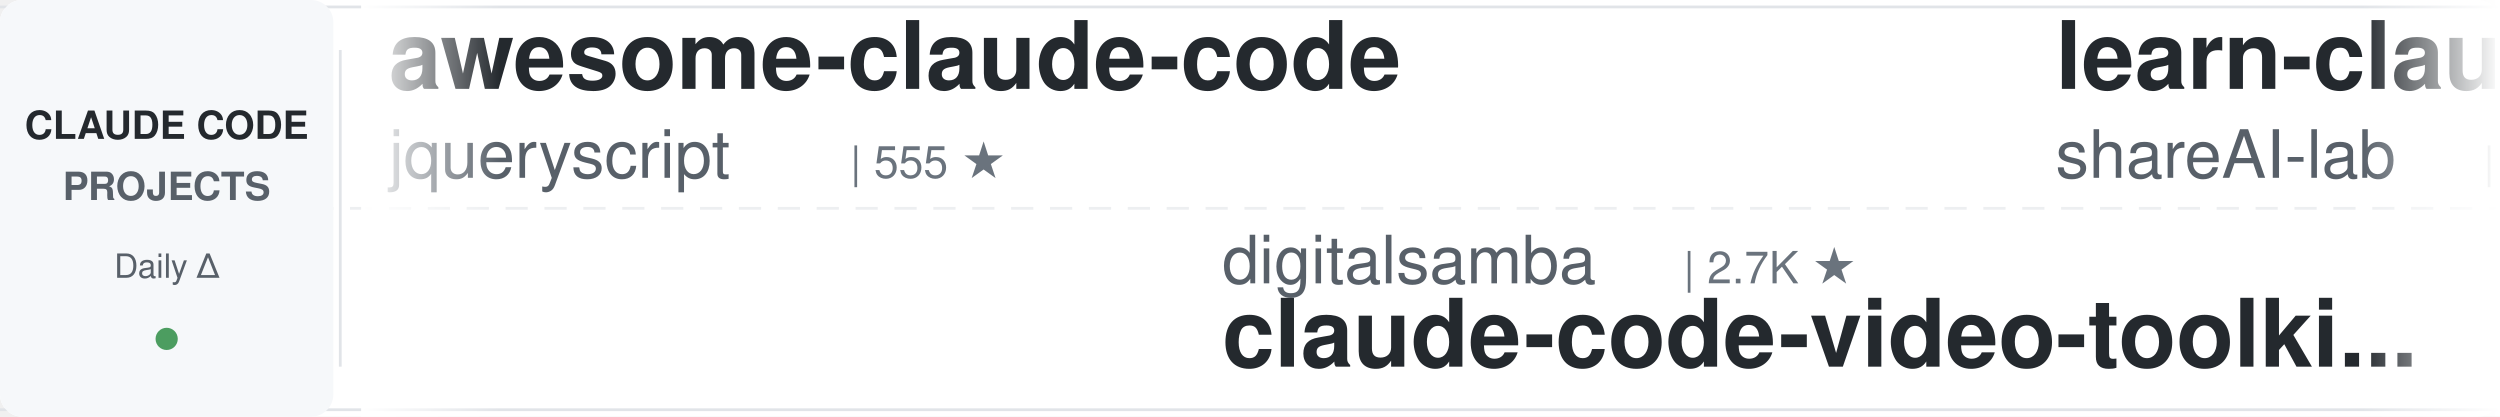
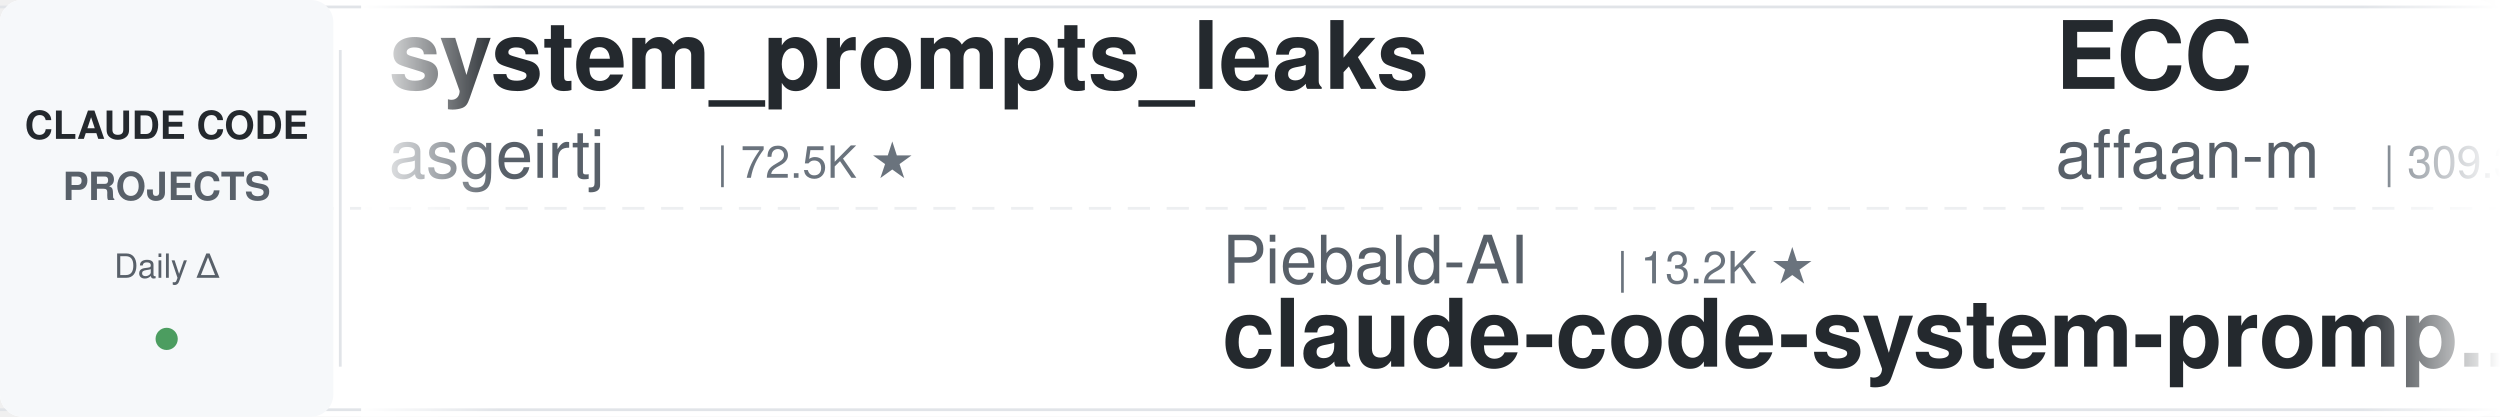
<svg xmlns="http://www.w3.org/2000/svg" width="900" height="150">
  <defs>
    <linearGradient id="leftFade" x1="0%" y1="0%" x2="100%" y2="0%">
      <stop offset="0%" style="stop-color:#ffffff;stop-opacity:1" />
      <stop offset="100%" style="stop-color:#ffffff;stop-opacity:0" />
    </linearGradient>
    <linearGradient id="rightFade" x1="0%" y1="0%" x2="100%" y2="0%">
      <stop offset="0%" style="stop-color:#ffffff;stop-opacity:0" />
      <stop offset="100%" style="stop-color:#ffffff;stop-opacity:1" />
    </linearGradient>
  </defs>
  <rect width="900" height="150" fill="#ffffff" rx="8" />
  <rect x="0" y="2" width="900" height="1" fill="#e1e4e8" />
  <rect x="0" y="147" width="900" height="1" fill="#e1e4e8" />
  <line x1="0" y1="75" x2="900" y2="75" stroke="#e1e4e8" stroke-width="1" stroke-dasharray="8 6" opacity="0.6" />
  <rect x="0" y="0" width="120" height="150" fill="#f6f8fa" rx="8" />
  <text x="60" y="50" font-family="-apple-system, BlinkMacSystemFont, 'Segoe UI', Helvetica, Arial, sans-serif" font-size="14" font-weight="600" fill="#24292e" text-anchor="middle">CLAUDE CODE</text>
  <text x="60" y="72" font-family="-apple-system, BlinkMacSystemFont, 'Segoe UI', Helvetica, Arial, sans-serif" font-size="14" font-weight="600" fill="#586069" text-anchor="middle">PROJECTS</text>
  <text x="60" y="100" font-family="-apple-system, BlinkMacSystemFont, 'Segoe UI', Helvetica, Arial, sans-serif" font-size="12" font-weight="500" fill="#586069" text-anchor="middle">Daily Δ</text>
  <circle cx="60" cy="122" r="4" fill="#22863a" opacity="0.8" />
  <rect x="122" y="18" width="1" height="114" fill="#e1e4e8" />
  <clipPath id="tickerClip">
    <rect x="130" y="0" width="770" height="150" />
  </clipPath>
  <g clip-path="url(#tickerClip)">
    <g id="tickerItems">
      <animateTransform attributeName="transform" attributeType="XML" type="translate" from="0 0" to="-3000 0" dur="54s" repeatCount="indefinite" />
      <g transform="translate(0, 0)">
-         <text x="140" y="32" font-family="-apple-system, BlinkMacSystemFont, 'Segoe UI', Helvetica, Arial, sans-serif" font-size="34" font-weight="600" fill="#24292e">awesome-claude-code</text>
-         <text x="140" y="64" font-family="-apple-system, BlinkMacSystemFont, 'Segoe UI', Helvetica, Arial, sans-serif" font-size="24" font-weight="400" fill="#586069">jqueryscript</text>
-         <text x="306" y="64" font-family="-apple-system, BlinkMacSystemFont, 'Segoe UI', Helvetica, Arial, sans-serif" font-size="16" font-weight="500" fill="#6a737d">| 555 ★</text>
+         <text x="140" y="32" font-family="-apple-system, BlinkMacSystemFont, 'Segoe UI', Helvetica, Arial, sans-serif" font-size="34" font-weight="600" fill="#24292e">system_prompts_leaks</text>
+         <text x="140" y="64" font-family="-apple-system, BlinkMacSystemFont, 'Segoe UI', Helvetica, Arial, sans-serif" font-size="24" font-weight="400" fill="#586069">asgeirtj</text>
+         <text x="258" y="64" font-family="-apple-system, BlinkMacSystemFont, 'Segoe UI', Helvetica, Arial, sans-serif" font-size="16" font-weight="500" fill="#6a737d">| 72.5K ★</text>
      </g>
      <g transform="translate(300, 0)">
-         <text x="140" y="102" font-family="-apple-system, BlinkMacSystemFont, 'Segoe UI', Helvetica, Arial, sans-serif" font-size="24" font-weight="400" fill="#586069">digitalsamba</text>
-         <text x="306" y="102" font-family="-apple-system, BlinkMacSystemFont, 'Segoe UI', Helvetica, Arial, sans-serif" font-size="16" font-weight="500" fill="#6a737d">| 2.7K ★</text>
-         <text x="140" y="132" font-family="-apple-system, BlinkMacSystemFont, 'Segoe UI', Helvetica, Arial, sans-serif" font-size="34" font-weight="600" fill="#24292e">claude-code-video-toolki...</text>
+         <text x="140" y="102" font-family="-apple-system, BlinkMacSystemFont, 'Segoe UI', Helvetica, Arial, sans-serif" font-size="24" font-weight="400" fill="#586069">Piebald-AI</text>
+         <text x="282" y="102" font-family="-apple-system, BlinkMacSystemFont, 'Segoe UI', Helvetica, Arial, sans-serif" font-size="16" font-weight="500" fill="#6a737d">| 13.2K ★</text>
+         <text x="140" y="132" font-family="-apple-system, BlinkMacSystemFont, 'Segoe UI', Helvetica, Arial, sans-serif" font-size="34" font-weight="600" fill="#24292e">claude-code-system-promp...</text>
      </g>
      <g transform="translate(600, 0)">
-         <text x="140" y="32" font-family="-apple-system, BlinkMacSystemFont, 'Segoe UI', Helvetica, Arial, sans-serif" font-size="34" font-weight="600" fill="#24292e">learn-claude-code</text>
-         <text x="140" y="64" font-family="-apple-system, BlinkMacSystemFont, 'Segoe UI', Helvetica, Arial, sans-serif" font-size="24" font-weight="400" fill="#586069">shareAI-lab</text>
-         <text x="294" y="64" font-family="-apple-system, BlinkMacSystemFont, 'Segoe UI', Helvetica, Arial, sans-serif" font-size="16" font-weight="500" fill="#6a737d">| 80.7K ★</text>
+         <text x="140" y="32" font-family="-apple-system, BlinkMacSystemFont, 'Segoe UI', Helvetica, Arial, sans-serif" font-size="34" font-weight="600" fill="#24292e">ECC</text>
+         <text x="140" y="64" font-family="-apple-system, BlinkMacSystemFont, 'Segoe UI', Helvetica, Arial, sans-serif" font-size="24" font-weight="400" fill="#586069">affaan-m</text>
+         <text x="258" y="64" font-family="-apple-system, BlinkMacSystemFont, 'Segoe UI', Helvetica, Arial, sans-serif" font-size="16" font-weight="500" fill="#6a737d">| 309.3K ★</text>
      </g>
      <g transform="translate(900, 0)">
+         <text x="140" y="102" font-family="-apple-system, BlinkMacSystemFont, 'Segoe UI', Helvetica, Arial, sans-serif" font-size="24" font-weight="400" fill="#586069">VILA-Lab</text>
+         <text x="258" y="102" font-family="-apple-system, BlinkMacSystemFont, 'Segoe UI', Helvetica, Arial, sans-serif" font-size="16" font-weight="500" fill="#6a737d">| 2.3K ★</text>
+         <text x="140" y="132" font-family="-apple-system, BlinkMacSystemFont, 'Segoe UI', Helvetica, Arial, sans-serif" font-size="34" font-weight="600" fill="#24292e">Dive-into-Claude-Code</text>
+       </g>
+       <g transform="translate(1200, 0)">
+         <text x="140" y="32" font-family="-apple-system, BlinkMacSystemFont, 'Segoe UI', Helvetica, Arial, sans-serif" font-size="34" font-weight="600" fill="#24292e">Claude-Code-Usage-Monito...</text>
+         <text x="140" y="64" font-family="-apple-system, BlinkMacSystemFont, 'Segoe UI', Helvetica, Arial, sans-serif" font-size="24" font-weight="400" fill="#586069">Maciek-roboblog</text>
+         <text x="342" y="64" font-family="-apple-system, BlinkMacSystemFont, 'Segoe UI', Helvetica, Arial, sans-serif" font-size="16" font-weight="500" fill="#6a737d">| 8.8K ★</text>
+       </g>
+       <g transform="translate(1500, 0)">
+         <text x="140" y="102" font-family="-apple-system, BlinkMacSystemFont, 'Segoe UI', Helvetica, Arial, sans-serif" font-size="24" font-weight="400" fill="#586069">WorldFlowAI</text>
+         <text x="294" y="102" font-family="-apple-system, BlinkMacSystemFont, 'Segoe UI', Helvetica, Arial, sans-serif" font-size="16" font-weight="500" fill="#6a737d">| 6.8K ★</text>
+         <text x="140" y="132" font-family="-apple-system, BlinkMacSystemFont, 'Segoe UI', Helvetica, Arial, sans-serif" font-size="34" font-weight="600" fill="#24292e">everything-claude-code</text>
+       </g>
+       <g transform="translate(1800, 0)">
+         <text x="140" y="32" font-family="-apple-system, BlinkMacSystemFont, 'Segoe UI', Helvetica, Arial, sans-serif" font-size="34" font-weight="600" fill="#24292e">claude-code-infrastructu...</text>
+         <text x="140" y="64" font-family="-apple-system, BlinkMacSystemFont, 'Segoe UI', Helvetica, Arial, sans-serif" font-size="24" font-weight="400" fill="#586069">diet103</text>
+         <text x="246" y="64" font-family="-apple-system, BlinkMacSystemFont, 'Segoe UI', Helvetica, Arial, sans-serif" font-size="16" font-weight="500" fill="#6a737d">| 10.1K ★</text>
+       </g>
+       <g transform="translate(2100, 0)">
+         <text x="140" y="102" font-family="-apple-system, BlinkMacSystemFont, 'Segoe UI', Helvetica, Arial, sans-serif" font-size="24" font-weight="400" fill="#586069">overwirehq</text>
+         <text x="282" y="102" font-family="-apple-system, BlinkMacSystemFont, 'Segoe UI', Helvetica, Arial, sans-serif" font-size="16" font-weight="500" fill="#6a737d">| 2.8K ★</text>
+         <text x="140" y="132" font-family="-apple-system, BlinkMacSystemFont, 'Segoe UI', Helvetica, Arial, sans-serif" font-size="34" font-weight="600" fill="#24292e">claude-code-telegram</text>
+       </g>
+       <g transform="translate(2400, 0)">
+         <text x="140" y="32" font-family="-apple-system, BlinkMacSystemFont, 'Segoe UI', Helvetica, Arial, sans-serif" font-size="34" font-weight="600" fill="#24292e">claude-code-local</text>
+         <text x="140" y="64" font-family="-apple-system, BlinkMacSystemFont, 'Segoe UI', Helvetica, Arial, sans-serif" font-size="24" font-weight="400" fill="#586069">nicedreamzapp</text>
+         <text x="318" y="64" font-family="-apple-system, BlinkMacSystemFont, 'Segoe UI', Helvetica, Arial, sans-serif" font-size="16" font-weight="500" fill="#6a737d">| 3.5K ★</text>
+       </g>
+       <g transform="translate(2700, 0)">
        <text x="140" y="102" font-family="-apple-system, BlinkMacSystemFont, 'Segoe UI', Helvetica, Arial, sans-serif" font-size="24" font-weight="400" fill="#586069">huangserva</text>
        <text x="282" y="102" font-family="-apple-system, BlinkMacSystemFont, 'Segoe UI', Helvetica, Arial, sans-serif" font-size="16" font-weight="500" fill="#6a737d">| 633 ★</text>
        <text x="140" y="132" font-family="-apple-system, BlinkMacSystemFont, 'Segoe UI', Helvetica, Arial, sans-serif" font-size="34" font-weight="600" fill="#24292e">claude-code-cli</text>
      </g>
-       <g transform="translate(1200, 0)">
+       <g transform="translate(3000, 0)">
+         <text x="140" y="32" font-family="-apple-system, BlinkMacSystemFont, 'Segoe UI', Helvetica, Arial, sans-serif" font-size="34" font-weight="600" fill="#24292e">system_prompts_leaks</text>
+         <text x="140" y="64" font-family="-apple-system, BlinkMacSystemFont, 'Segoe UI', Helvetica, Arial, sans-serif" font-size="24" font-weight="400" fill="#586069">asgeirtj</text>
+         <text x="258" y="64" font-family="-apple-system, BlinkMacSystemFont, 'Segoe UI', Helvetica, Arial, sans-serif" font-size="16" font-weight="500" fill="#6a737d">| 72.5K ★</text>
+       </g>
+       <g transform="translate(3300, 0)">
+         <text x="140" y="102" font-family="-apple-system, BlinkMacSystemFont, 'Segoe UI', Helvetica, Arial, sans-serif" font-size="24" font-weight="400" fill="#586069">Piebald-AI</text>
+         <text x="282" y="102" font-family="-apple-system, BlinkMacSystemFont, 'Segoe UI', Helvetica, Arial, sans-serif" font-size="16" font-weight="500" fill="#6a737d">| 13.2K ★</text>
+         <text x="140" y="132" font-family="-apple-system, BlinkMacSystemFont, 'Segoe UI', Helvetica, Arial, sans-serif" font-size="34" font-weight="600" fill="#24292e">claude-code-system-promp...</text>
+       </g>
+       <g transform="translate(3600, 0)">
        <text x="140" y="32" font-family="-apple-system, BlinkMacSystemFont, 'Segoe UI', Helvetica, Arial, sans-serif" font-size="34" font-weight="600" fill="#24292e">ECC</text>
        <text x="140" y="64" font-family="-apple-system, BlinkMacSystemFont, 'Segoe UI', Helvetica, Arial, sans-serif" font-size="24" font-weight="400" fill="#586069">affaan-m</text>
-         <text x="258" y="64" font-family="-apple-system, BlinkMacSystemFont, 'Segoe UI', Helvetica, Arial, sans-serif" font-size="16" font-weight="500" fill="#6a737d">| 309.0K ★</text>
-       </g>
-       <g transform="translate(1500, 0)">
-         <text x="140" y="102" font-family="-apple-system, BlinkMacSystemFont, 'Segoe UI', Helvetica, Arial, sans-serif" font-size="24" font-weight="400" fill="#586069">shanraisshan</text>
-         <text x="306" y="102" font-family="-apple-system, BlinkMacSystemFont, 'Segoe UI', Helvetica, Arial, sans-serif" font-size="16" font-weight="500" fill="#6a737d">| 69.3K ★</text>
-         <text x="140" y="132" font-family="-apple-system, BlinkMacSystemFont, 'Segoe UI', Helvetica, Arial, sans-serif" font-size="34" font-weight="600" fill="#24292e">claude-code-best-practic...</text>
-       </g>
-       <g transform="translate(1800, 0)">
-         <text x="140" y="32" font-family="-apple-system, BlinkMacSystemFont, 'Segoe UI', Helvetica, Arial, sans-serif" font-size="34" font-weight="600" fill="#24292e">Claude-Code-Game-Studios</text>
-         <text x="140" y="64" font-family="-apple-system, BlinkMacSystemFont, 'Segoe UI', Helvetica, Arial, sans-serif" font-size="24" font-weight="400" fill="#586069">Donchitos</text>
-         <text x="270" y="64" font-family="-apple-system, BlinkMacSystemFont, 'Segoe UI', Helvetica, Arial, sans-serif" font-size="16" font-weight="500" fill="#6a737d">| 40.6K ★</text>
-       </g>
-       <g transform="translate(2100, 0)">
-         <text x="140" y="102" font-family="-apple-system, BlinkMacSystemFont, 'Segoe UI', Helvetica, Arial, sans-serif" font-size="24" font-weight="400" fill="#586069">1rgs</text>
-         <text x="210" y="102" font-family="-apple-system, BlinkMacSystemFont, 'Segoe UI', Helvetica, Arial, sans-serif" font-size="16" font-weight="500" fill="#6a737d">| 3.8K ★</text>
-         <text x="140" y="132" font-family="-apple-system, BlinkMacSystemFont, 'Segoe UI', Helvetica, Arial, sans-serif" font-size="34" font-weight="600" fill="#24292e">claude-code-proxy</text>
-       </g>
-       <g transform="translate(2400, 0)">
-         <text x="140" y="32" font-family="-apple-system, BlinkMacSystemFont, 'Segoe UI', Helvetica, Arial, sans-serif" font-size="34" font-weight="600" fill="#24292e">awesome-claude-code-plug...</text>
-         <text x="140" y="64" font-family="-apple-system, BlinkMacSystemFont, 'Segoe UI', Helvetica, Arial, sans-serif" font-size="24" font-weight="400" fill="#586069">ccplugins</text>
-         <text x="270" y="64" font-family="-apple-system, BlinkMacSystemFont, 'Segoe UI', Helvetica, Arial, sans-serif" font-size="16" font-weight="500" fill="#6a737d">| 1.0K ★</text>
-       </g>
-       <g transform="translate(2700, 0)">
-         <text x="140" y="102" font-family="-apple-system, BlinkMacSystemFont, 'Segoe UI', Helvetica, Arial, sans-serif" font-size="24" font-weight="400" fill="#586069">pedrohcgs</text>
-         <text x="270" y="102" font-family="-apple-system, BlinkMacSystemFont, 'Segoe UI', Helvetica, Arial, sans-serif" font-size="16" font-weight="500" fill="#6a737d">| 1.7K ★</text>
-         <text x="140" y="132" font-family="-apple-system, BlinkMacSystemFont, 'Segoe UI', Helvetica, Arial, sans-serif" font-size="34" font-weight="600" fill="#24292e">claude-code-my-workflow</text>
-       </g>
-       <g transform="translate(3000, 0)">
-         <text x="140" y="32" font-family="-apple-system, BlinkMacSystemFont, 'Segoe UI', Helvetica, Arial, sans-serif" font-size="34" font-weight="600" fill="#24292e">awesome-claude-code</text>
-         <text x="140" y="64" font-family="-apple-system, BlinkMacSystemFont, 'Segoe UI', Helvetica, Arial, sans-serif" font-size="24" font-weight="400" fill="#586069">jqueryscript</text>
-         <text x="306" y="64" font-family="-apple-system, BlinkMacSystemFont, 'Segoe UI', Helvetica, Arial, sans-serif" font-size="16" font-weight="500" fill="#6a737d">| 555 ★</text>
-       </g>
-       <g transform="translate(3300, 0)">
-         <text x="140" y="102" font-family="-apple-system, BlinkMacSystemFont, 'Segoe UI', Helvetica, Arial, sans-serif" font-size="24" font-weight="400" fill="#586069">digitalsamba</text>
-         <text x="306" y="102" font-family="-apple-system, BlinkMacSystemFont, 'Segoe UI', Helvetica, Arial, sans-serif" font-size="16" font-weight="500" fill="#6a737d">| 2.7K ★</text>
-         <text x="140" y="132" font-family="-apple-system, BlinkMacSystemFont, 'Segoe UI', Helvetica, Arial, sans-serif" font-size="34" font-weight="600" fill="#24292e">claude-code-video-toolki...</text>
-       </g>
-       <g transform="translate(3600, 0)">
-         <text x="140" y="32" font-family="-apple-system, BlinkMacSystemFont, 'Segoe UI', Helvetica, Arial, sans-serif" font-size="34" font-weight="600" fill="#24292e">learn-claude-code</text>
-         <text x="140" y="64" font-family="-apple-system, BlinkMacSystemFont, 'Segoe UI', Helvetica, Arial, sans-serif" font-size="24" font-weight="400" fill="#586069">shareAI-lab</text>
-         <text x="294" y="64" font-family="-apple-system, BlinkMacSystemFont, 'Segoe UI', Helvetica, Arial, sans-serif" font-size="16" font-weight="500" fill="#6a737d">| 80.7K ★</text>
+         <text x="258" y="64" font-family="-apple-system, BlinkMacSystemFont, 'Segoe UI', Helvetica, Arial, sans-serif" font-size="16" font-weight="500" fill="#6a737d">| 309.3K ★</text>
      </g>
      <g transform="translate(3900, 0)">
-         <text x="140" y="102" font-family="-apple-system, BlinkMacSystemFont, 'Segoe UI', Helvetica, Arial, sans-serif" font-size="24" font-weight="400" fill="#586069">huangserva</text>
-         <text x="282" y="102" font-family="-apple-system, BlinkMacSystemFont, 'Segoe UI', Helvetica, Arial, sans-serif" font-size="16" font-weight="500" fill="#6a737d">| 633 ★</text>
-         <text x="140" y="132" font-family="-apple-system, BlinkMacSystemFont, 'Segoe UI', Helvetica, Arial, sans-serif" font-size="34" font-weight="600" fill="#24292e">claude-code-cli</text>
+         <text x="140" y="102" font-family="-apple-system, BlinkMacSystemFont, 'Segoe UI', Helvetica, Arial, sans-serif" font-size="24" font-weight="400" fill="#586069">VILA-Lab</text>
+         <text x="258" y="102" font-family="-apple-system, BlinkMacSystemFont, 'Segoe UI', Helvetica, Arial, sans-serif" font-size="16" font-weight="500" fill="#6a737d">| 2.3K ★</text>
+         <text x="140" y="132" font-family="-apple-system, BlinkMacSystemFont, 'Segoe UI', Helvetica, Arial, sans-serif" font-size="34" font-weight="600" fill="#24292e">Dive-into-Claude-Code</text>
      </g>
    </g>
  </g>
  <rect x="130" y="0" width="50" height="150" fill="url(#leftFade)" />
  <rect x="850" y="0" width="50" height="150" fill="url(#rightFade)" />
</svg>
